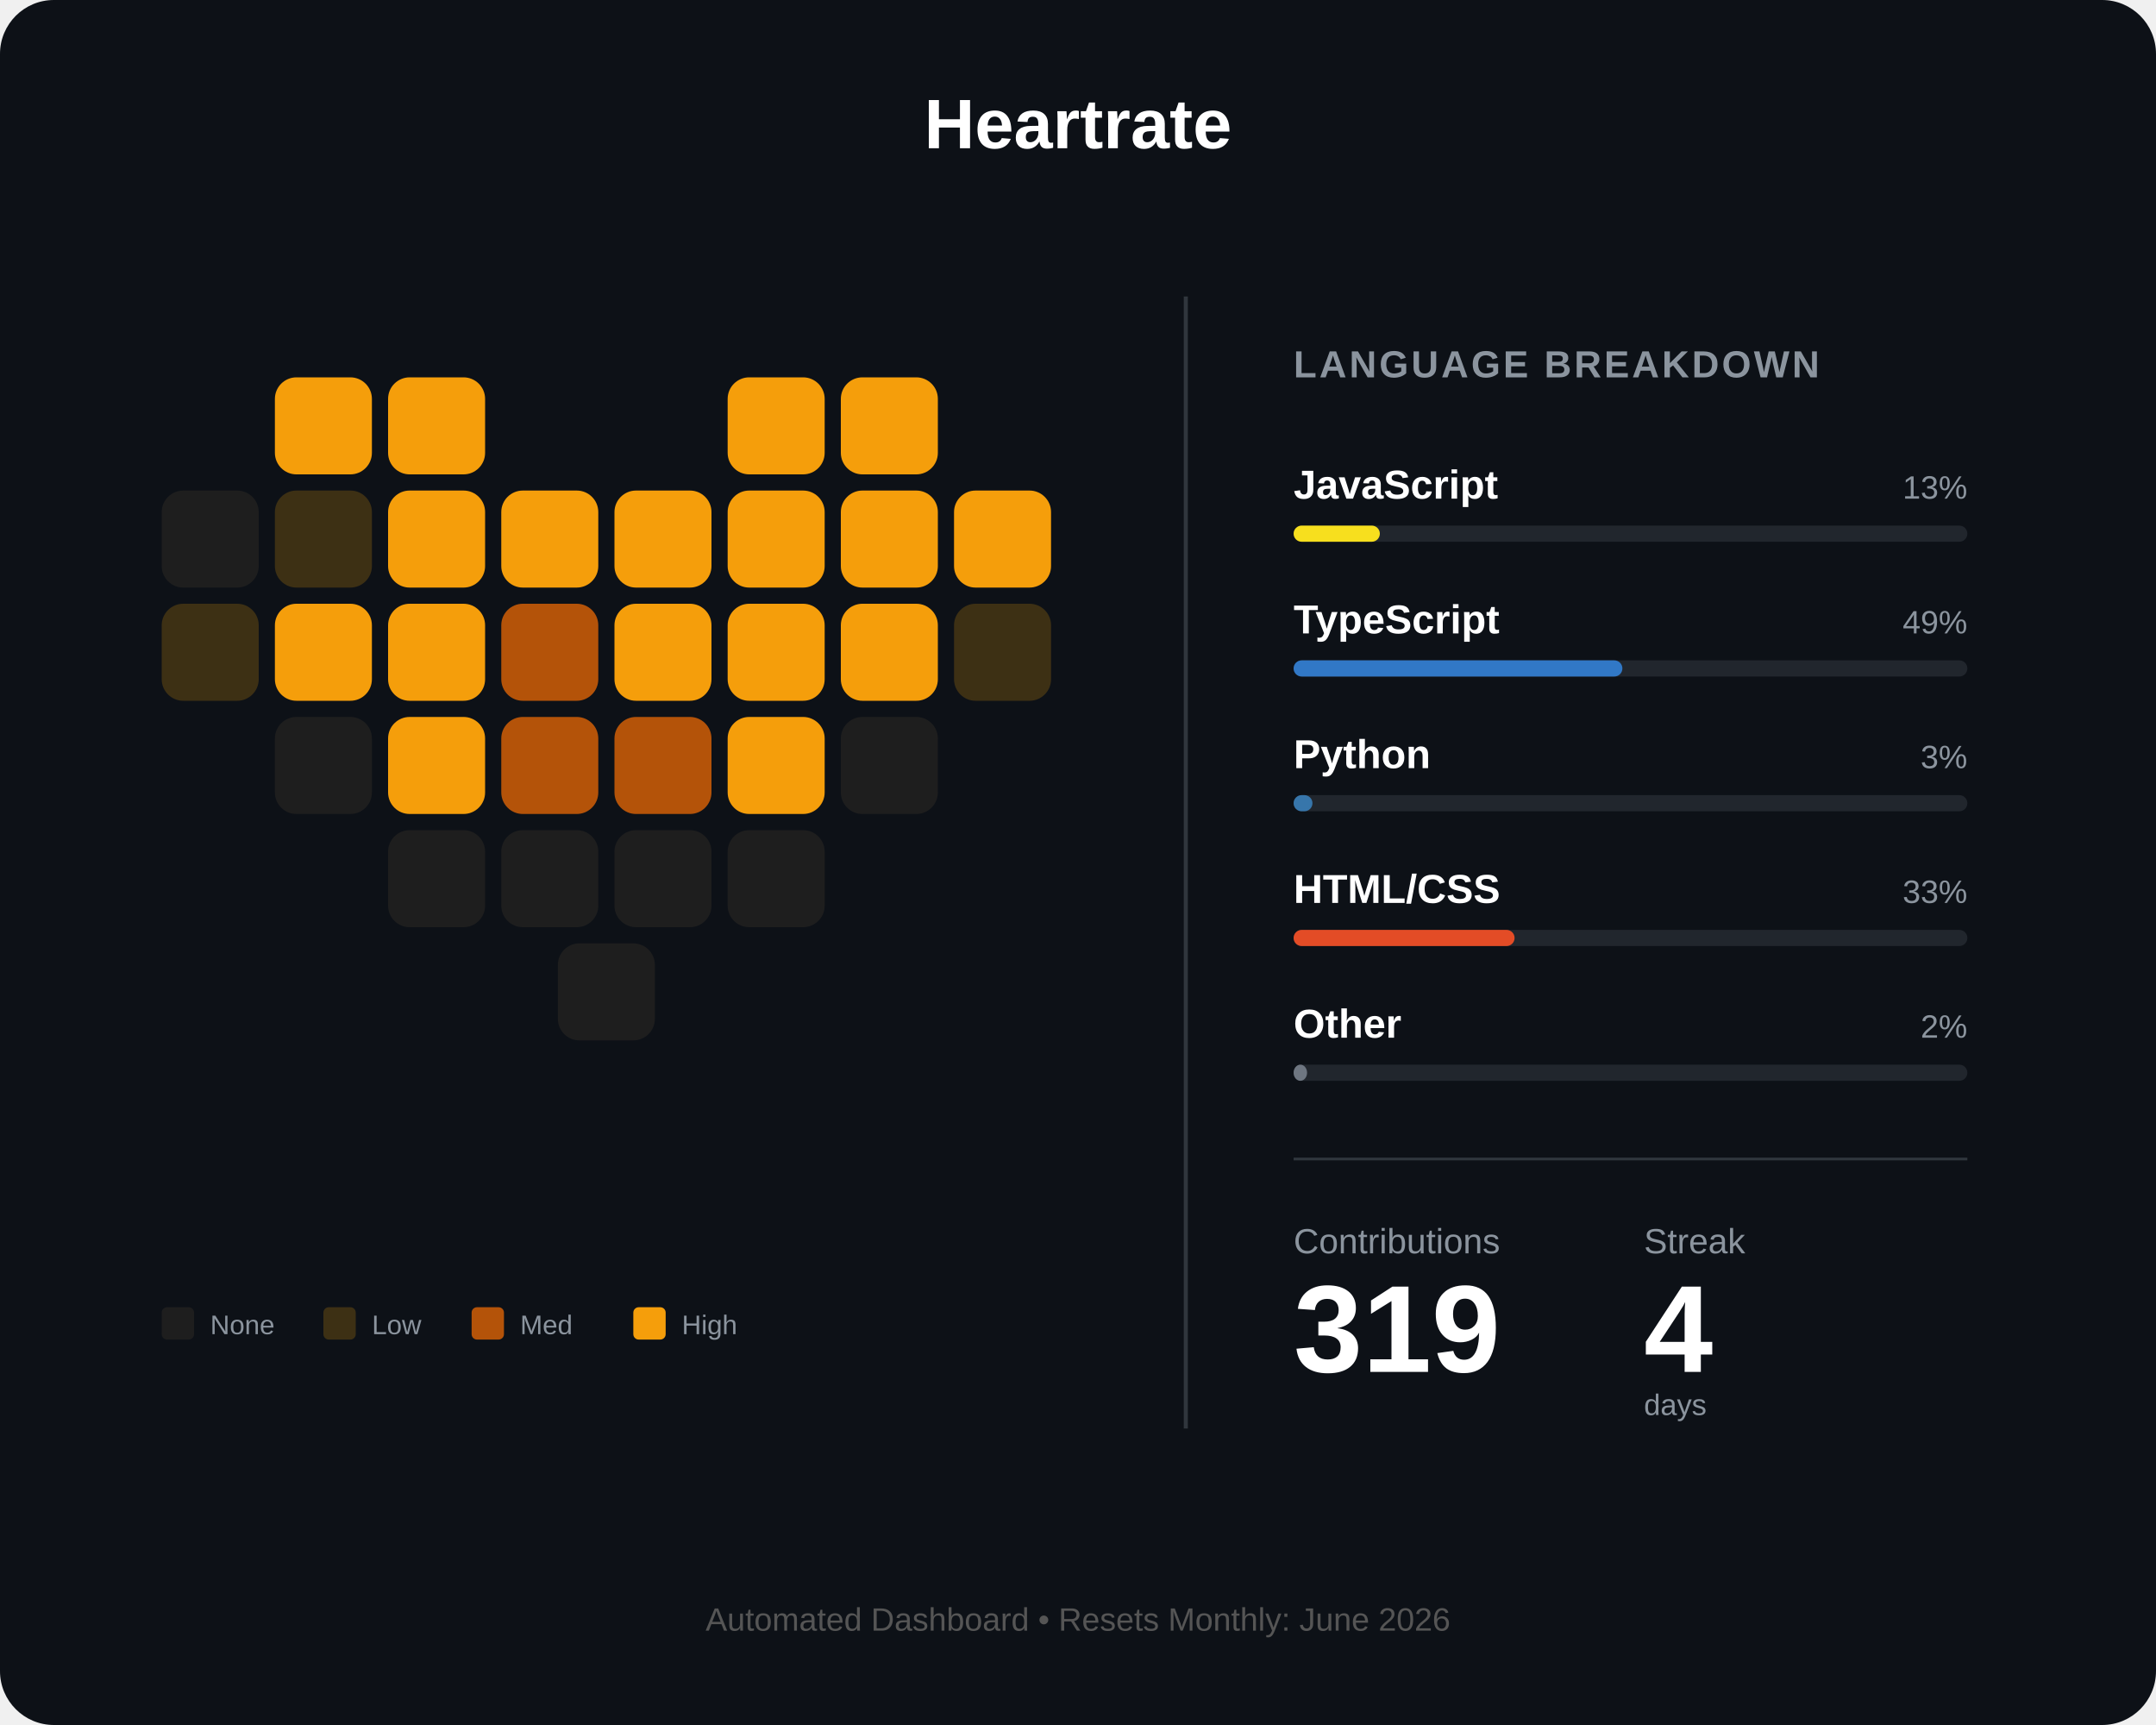
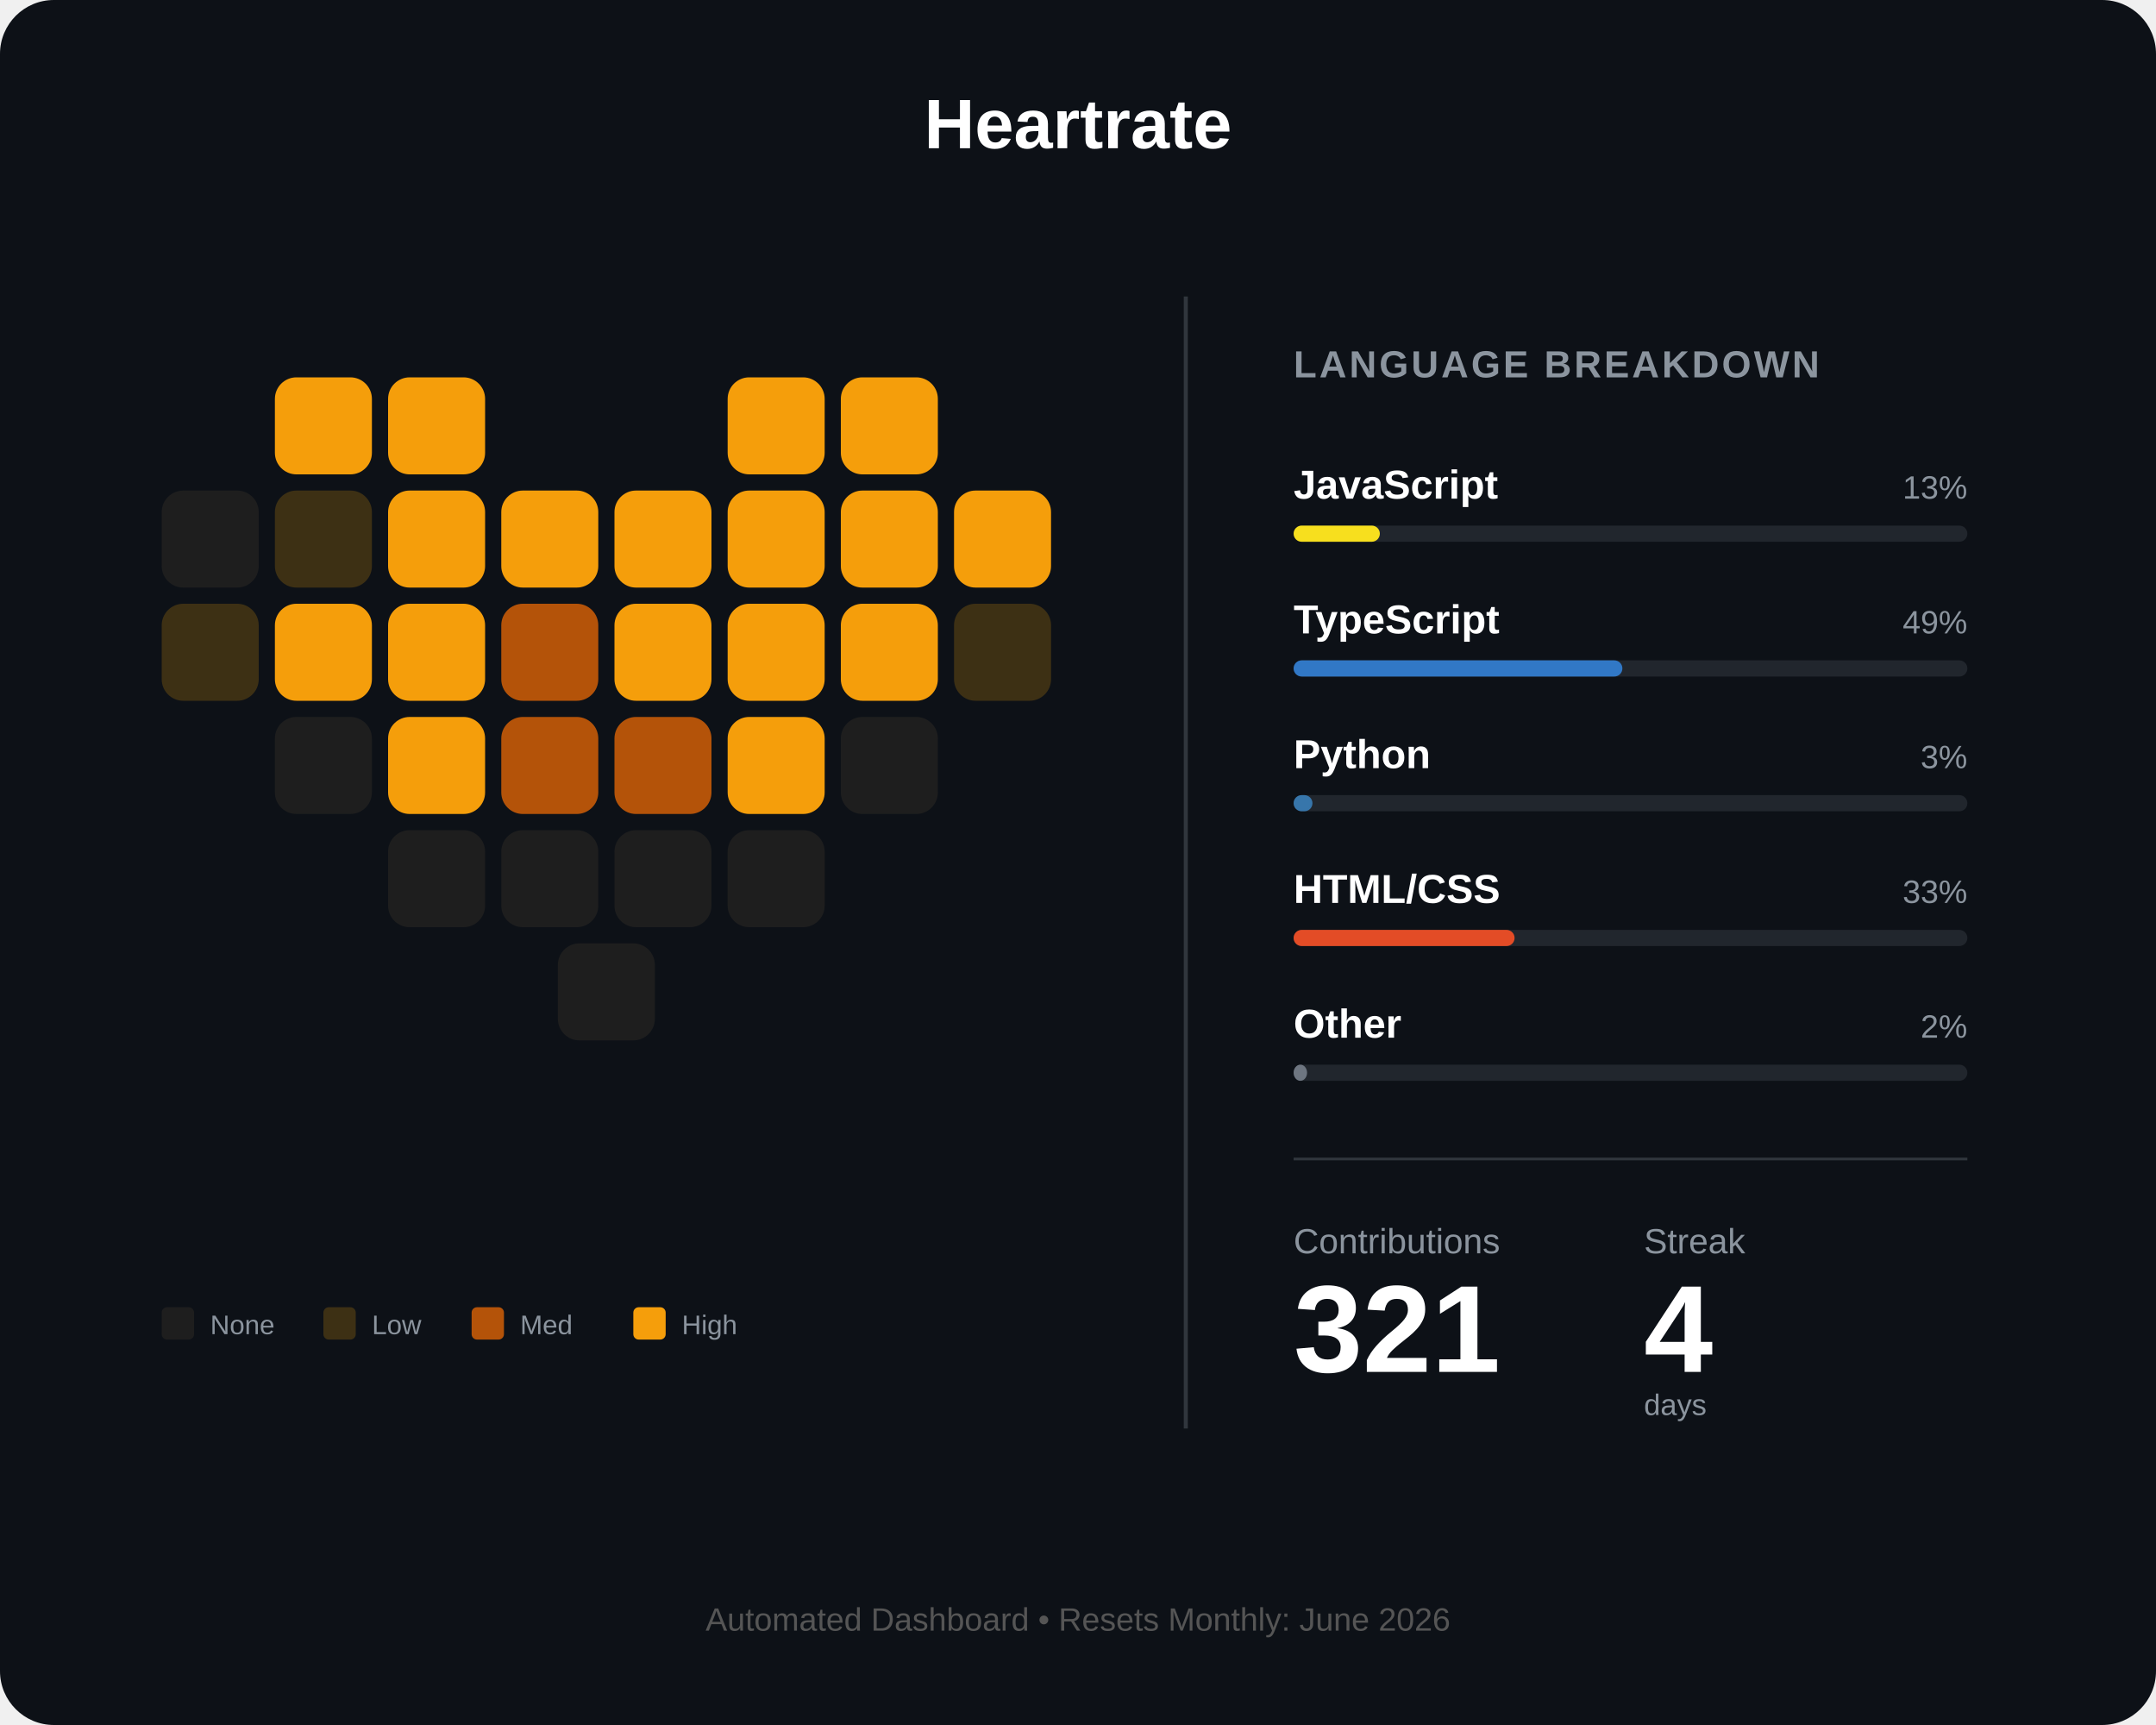
<svg xmlns="http://www.w3.org/2000/svg" width="800" height="640" viewBox="0 0 800 640" fill="none">
  <rect width="800" height="640" rx="20" fill="#0d1117" />
  <text x="400" y="55" fill="white" font-family="Arial" font-size="26" font-weight="bold" text-anchor="middle">Heartrate</text>
  <g id="heart-grid" transform="translate(60, 140)">
    <rect id="day_1" x="42" y="0" width="36" height="36" rx="8" fill="#f59e0b" />
    <rect id="day_2" x="84" y="0" width="36" height="36" rx="8" fill="#f59e0b" />
    <rect id="day_3" x="210" y="0" width="36" height="36" rx="8" fill="#f59e0b" />
    <rect id="day_4" x="252" y="0" width="36" height="36" rx="8" fill="#f59e0b" />
    <rect id="day_5" x="0" y="42" width="36" height="36" rx="8" fill="#1e1e1e" />
    <rect id="day_6" x="42" y="42" width="36" height="36" rx="8" fill="#3d3014" />
    <rect id="day_7" x="84" y="42" width="36" height="36" rx="8" fill="#f59e0b" />
    <rect id="day_8" x="126" y="42" width="36" height="36" rx="8" fill="#f59e0b" />
    <rect id="day_9" x="168" y="42" width="36" height="36" rx="8" fill="#f59e0b" />
    <rect id="day_10" x="210" y="42" width="36" height="36" rx="8" fill="#f59e0b" />
    <rect id="day_11" x="252" y="42" width="36" height="36" rx="8" fill="#f59e0b" />
    <rect id="day_12" x="294" y="42" width="36" height="36" rx="8" fill="#f59e0b" />
    <rect id="day_13" x="0" y="84" width="36" height="36" rx="8" fill="#3d3014" />
    <rect id="day_14" x="42" y="84" width="36" height="36" rx="8" fill="#f59e0b" />
    <rect id="day_15" x="84" y="84" width="36" height="36" rx="8" fill="#f59e0b" />
    <rect id="day_16" x="126" y="84" width="36" height="36" rx="8" fill="#b45309" />
    <rect id="day_17" x="168" y="84" width="36" height="36" rx="8" fill="#f59e0b" />
    <rect id="day_18" x="210" y="84" width="36" height="36" rx="8" fill="#f59e0b" />
    <rect id="day_19" x="252" y="84" width="36" height="36" rx="8" fill="#f59e0b" />
    <rect id="day_20" x="294" y="84" width="36" height="36" rx="8" fill="#3d3014" />
    <rect id="day_21" x="42" y="126" width="36" height="36" rx="8" fill="#1e1e1e" />
    <rect id="day_22" x="84" y="126" width="36" height="36" rx="8" fill="#f59e0b" />
    <rect id="day_23" x="126" y="126" width="36" height="36" rx="8" fill="#b45309" />
    <rect id="day_24" x="168" y="126" width="36" height="36" rx="8" fill="#b45309" />
    <rect id="day_25" x="210" y="126" width="36" height="36" rx="8" fill="#f59e0b" />
    <rect id="day_26" x="252" y="126" width="36" height="36" rx="8" fill="#1e1e1e" />
    <rect id="day_27" x="84" y="168" width="36" height="36" rx="8" fill="#1e1e1e" />
    <rect id="day_28" x="126" y="168" width="36" height="36" rx="8" fill="#1e1e1e" />
    <rect id="day_29" x="168" y="168" width="36" height="36" rx="8" fill="#1e1e1e" />
    <rect id="day_30" x="210" y="168" width="36" height="36" rx="8" fill="#1e1e1e" />
    <rect id="day_31" x="147" y="210" width="36" height="36" rx="8" fill="#1e1e1e" />
  </g>
  <g transform="translate(60, 485)">
    <rect id="legend_empty" x="0" y="0" width="12" height="12" rx="2" fill="#1e1e1e" />
    <text x="18" y="10" fill="#8b949e" font-family="Arial" font-size="10">None</text>
    <rect id="legend_low" x="60" y="0" width="12" height="12" rx="2" fill="#3d3014" />
    <text x="78" y="10" fill="#8b949e" font-family="Arial" font-size="10">Low</text>
    <rect id="legend_med" x="115" y="0" width="12" height="12" rx="2" fill="#b45309" />
    <text x="133" y="10" fill="#8b949e" font-family="Arial" font-size="10">Med</text>
    <rect id="legend_high" x="175" y="0" width="12" height="12" rx="2" fill="#f59e0b" />
    <text x="193" y="10" fill="#8b949e" font-family="Arial" font-size="10">High</text>
  </g>
  <line x1="440" y1="110" x2="440" y2="530" stroke="#30363d" stroke-width="1.5" />
  <g transform="translate(480, 140)">
    <text x="0" y="0" fill="#8b949e" font-family="Arial" font-size="14" font-weight="bold" letter-spacing="1">LANGUAGE BREAKDOWN</text>
    <g transform="translate(0, 45)">
      <text id="lang_1_name" x="0" y="0" fill="white" font-family="Arial" font-size="15" font-weight="bold">JavaScript</text>
      <text id="lang_1_percent" x="250" y="0" fill="#8b949e" font-family="Arial" font-size="12" text-anchor="end">13%</text>
      <rect x="0" y="10" width="250" height="6" rx="3" fill="#21262d" />
      <rect id="lang_1_bar" x="0" y="10" width="32" height="6" rx="3" fill="#f7df1e" />
    </g>
    <g transform="translate(0, 95)">
      <text id="lang_2_name" x="0" y="0" fill="white" font-family="Arial" font-size="15" font-weight="bold">TypeScript</text>
      <text id="lang_2_percent" x="250" y="0" fill="#8b949e" font-family="Arial" font-size="12" text-anchor="end">49%</text>
      <rect x="0" y="10" width="250" height="6" rx="3" fill="#21262d" />
      <rect id="lang_2_bar" x="0" y="10" width="122" height="6" rx="3" fill="#3178c6" />
    </g>
    <g transform="translate(0, 145)">
      <text id="lang_3_name" x="0" y="0" fill="white" font-family="Arial" font-size="15" font-weight="bold">Python</text>
      <text id="lang_3_percent" x="250" y="0" fill="#8b949e" font-family="Arial" font-size="12" text-anchor="end">3%</text>
      <rect x="0" y="10" width="250" height="6" rx="3" fill="#21262d" />
      <rect id="lang_3_bar" x="0" y="10" width="7" height="6" rx="3" fill="#3776ab" />
    </g>
    <g transform="translate(0, 195)">
      <text id="lang_4_name" x="0" y="0" fill="white" font-family="Arial" font-size="15" font-weight="bold">HTML/CSS</text>
      <text id="lang_4_percent" x="250" y="0" fill="#8b949e" font-family="Arial" font-size="12" text-anchor="end">33%</text>
      <rect x="0" y="10" width="250" height="6" rx="3" fill="#21262d" />
      <rect id="lang_4_bar" x="0" y="10" width="82" height="6" rx="3" fill="#e34c26" />
    </g>
    <g transform="translate(0, 245)">
      <text id="lang_5_name" x="0" y="0" fill="white" font-family="Arial" font-size="15" font-weight="bold">Other</text>
      <text id="lang_5_percent" x="250" y="0" fill="#8b949e" font-family="Arial" font-size="12" text-anchor="end">2%</text>
      <rect x="0" y="10" width="250" height="6" rx="3" fill="#21262d" />
      <rect id="lang_5_bar" x="0" y="10" width="5" height="6" rx="3" fill="#6e7681" />
    </g>
    <line x1="0" y1="290" x2="250" y2="290" stroke="#30363d" stroke-width="1" />
    <g transform="translate(0, 325)">
      <text x="0" y="0" fill="#8b949e" font-family="Arial" font-size="13">Contributions</text>
      <text x="130" y="0" fill="#8b949e" font-family="Arial" font-size="13">Streak</text>
-       <text id="total_count" x="0" y="44" fill="white" font-family="Arial" font-size="46" font-weight="bold">319</text>
+       <text id="total_count" x="0" y="44" fill="white" font-family="Arial" font-size="46" font-weight="bold">321</text>
      <text id="streak_count" x="130" y="44" fill="white" font-family="Arial" font-size="46" font-weight="bold">4</text>
      <text x="130" y="60" fill="#8b949e" font-family="Arial" font-size="11">days</text>
    </g>
  </g>
  <text id="footer_text" x="400" y="605" fill="#555" font-family="Arial" font-size="12" text-anchor="middle">Automated Dashboard • Resets Monthly: June 2026</text>
</svg>
